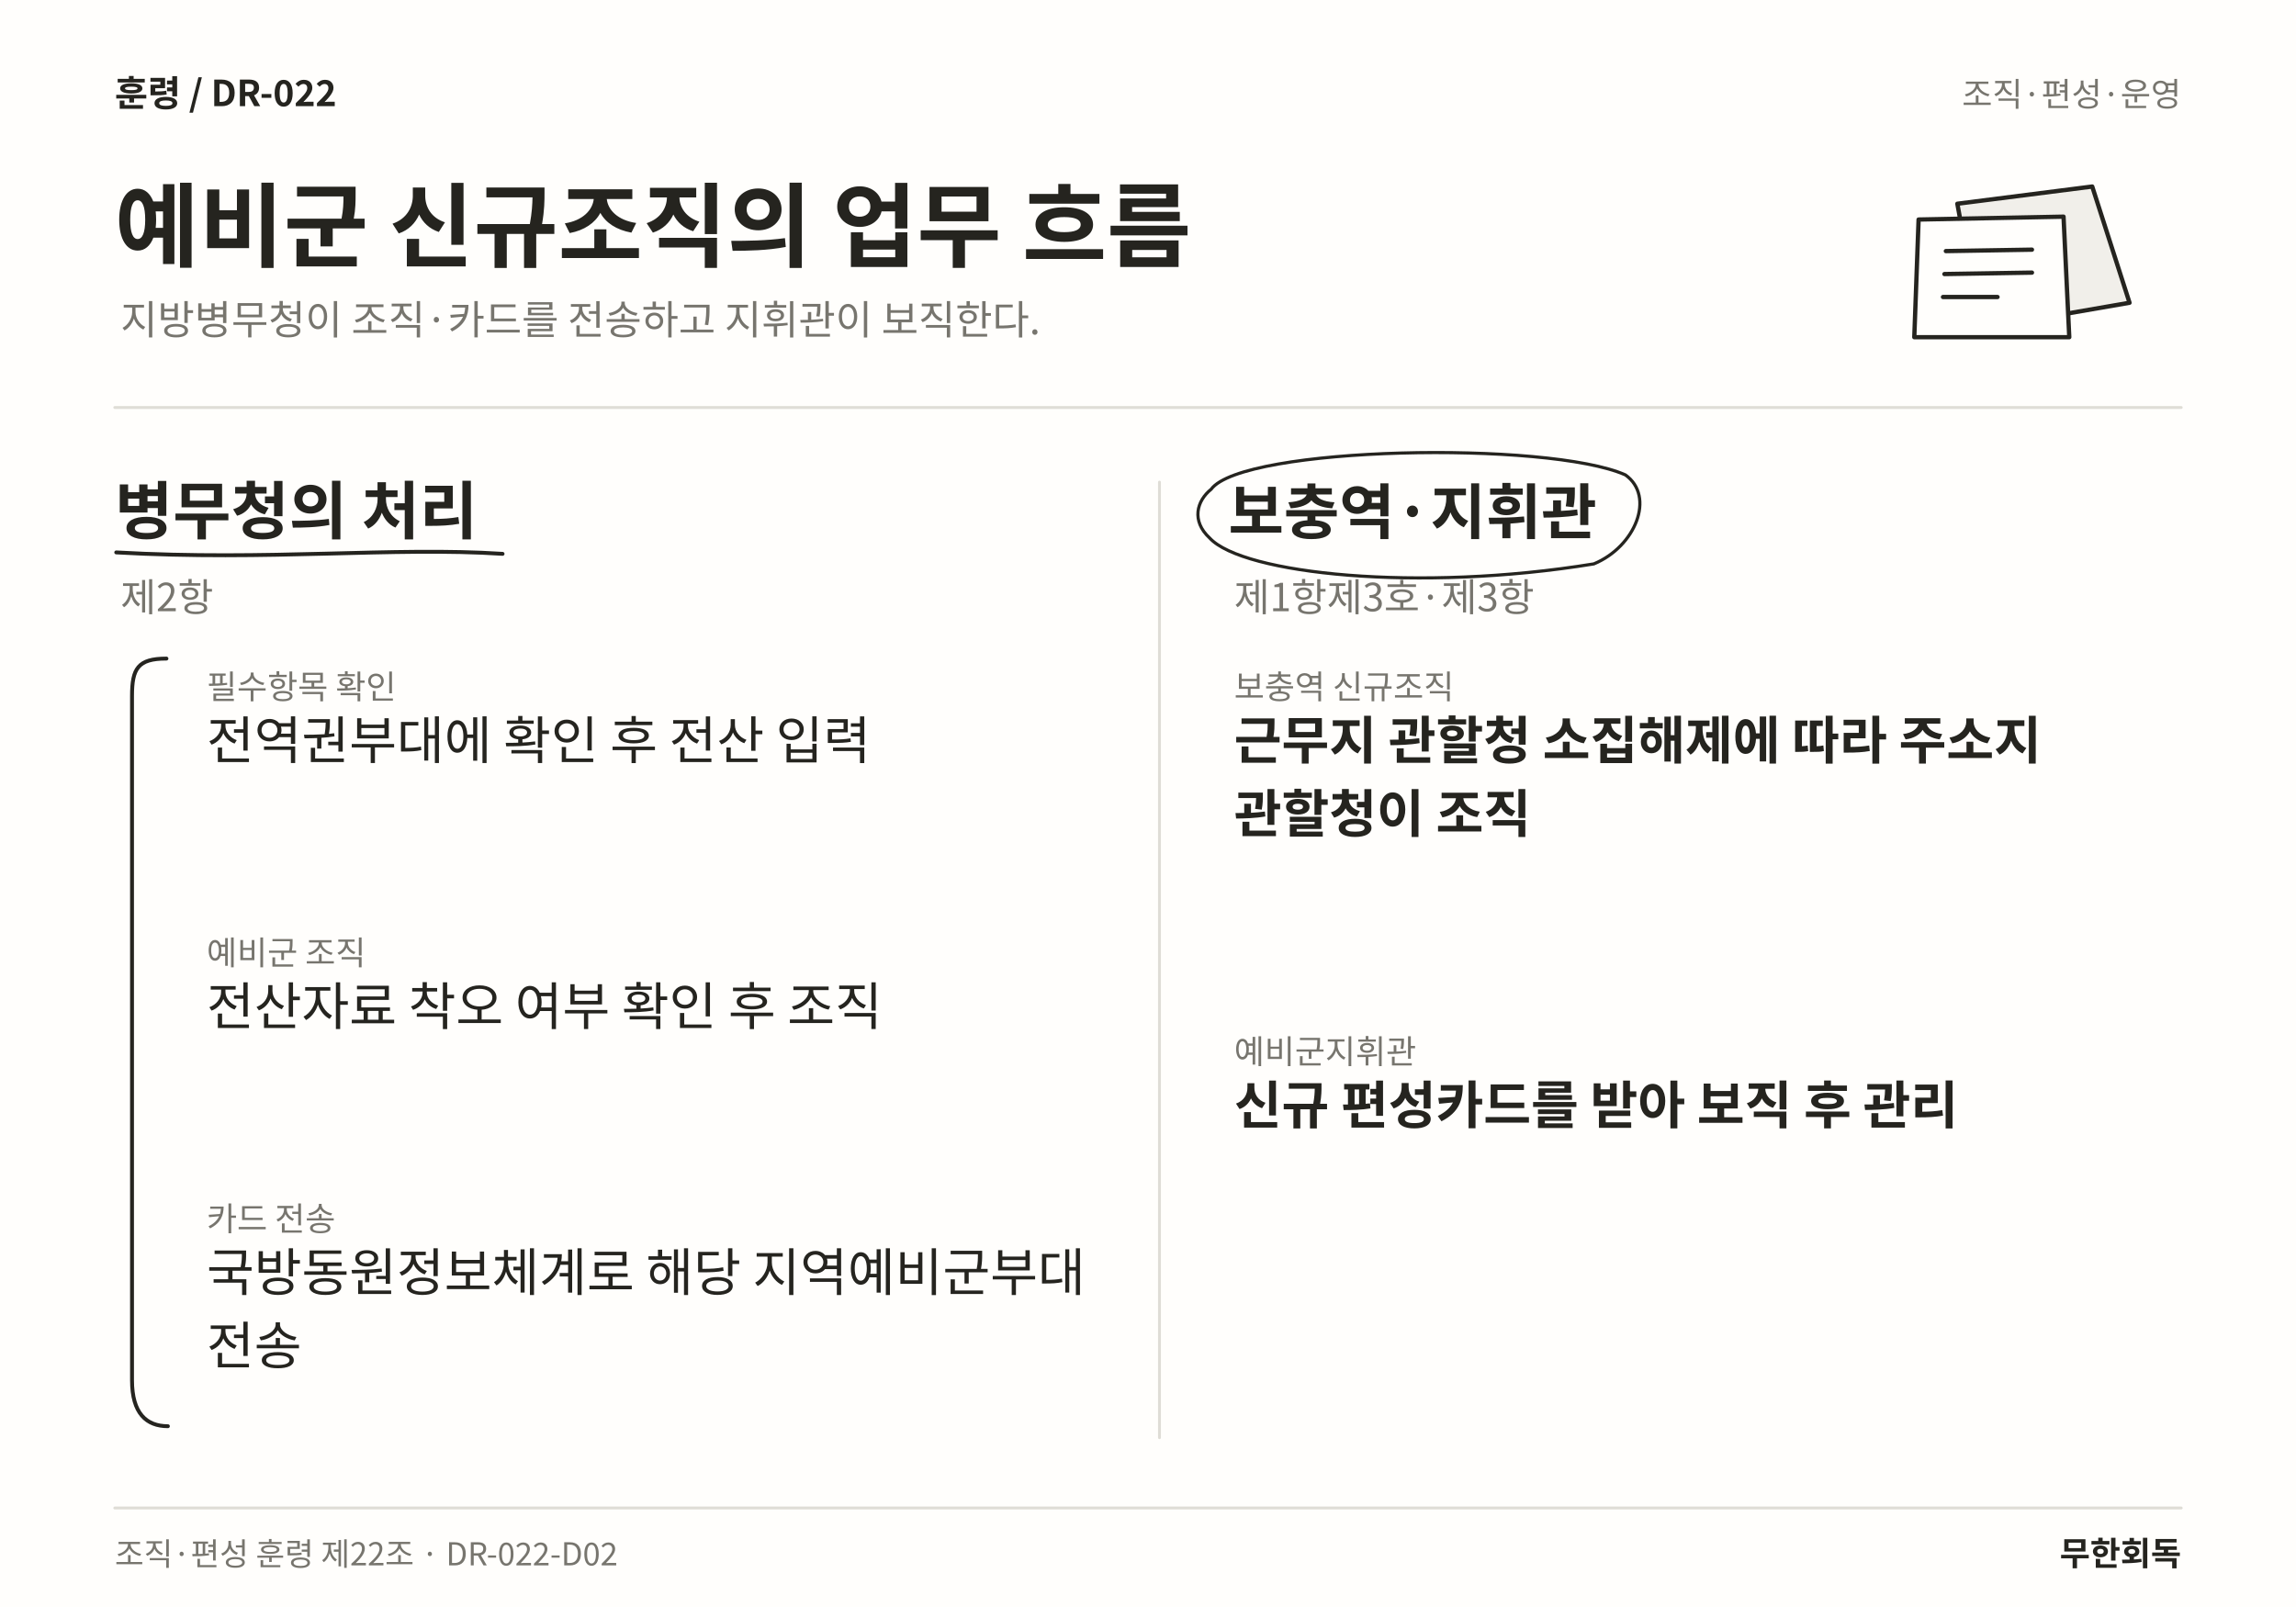
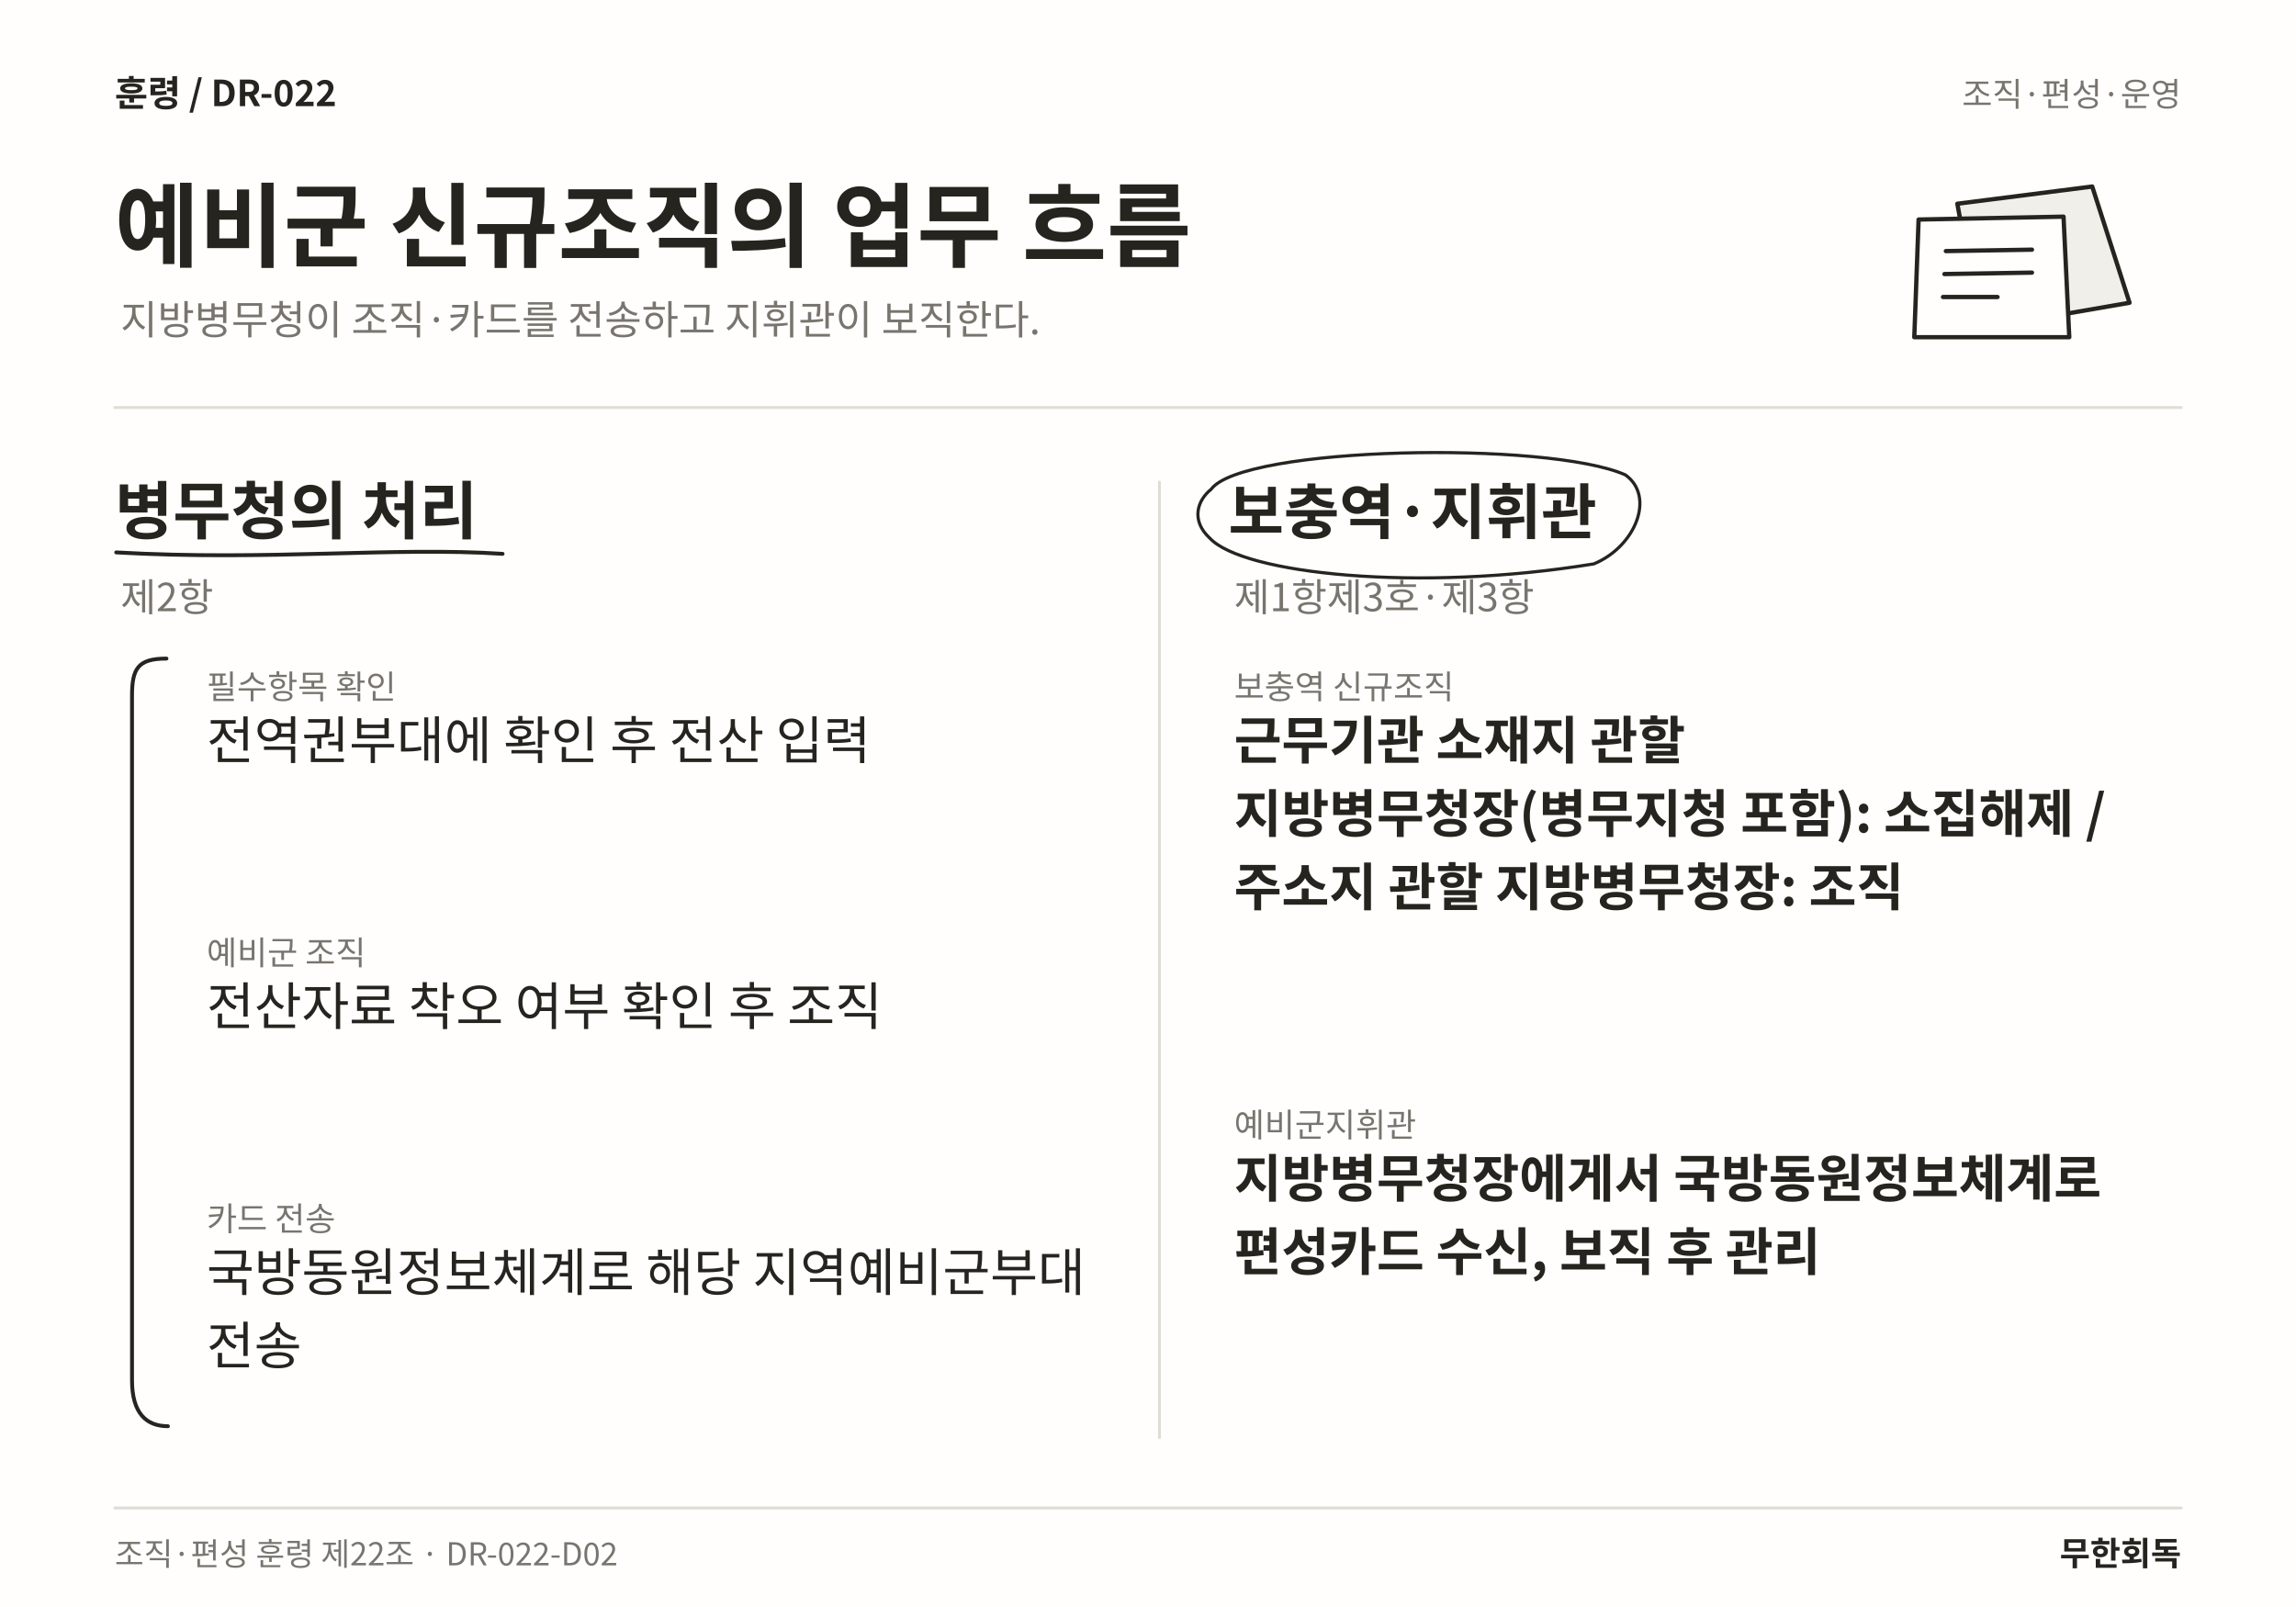
<svg xmlns="http://www.w3.org/2000/svg" width="1600" height="1120" viewBox="0 0 1600 1120" role="img" aria-labelledby="title desc" lang="ko">
  <rect width="1600" height="1120" fill="#FFFEFC" />
  <text x="80" y="74" font-family="Noto Sans CJK KR,Noto Sans KR,sans-serif" font-size="25" font-weight="700" fill="#25241F" text-anchor="start">훈령  /  DR-022</text>
  <text x="1520" y="74" font-family="Noto Sans CJK KR,Noto Sans KR,sans-serif" font-size="23" font-weight="400" fill="#77756E" text-anchor="end">조직·편성·운영</text>
  <text x="80" y="181" font-family="Noto Sans CJK KR,Noto Sans KR,sans-serif" font-size="64" font-weight="700" fill="#25241F" text-anchor="start">예비군 신규조직의 업무 흐름</text>
  <text x="84" y="233" font-family="Noto Sans CJK KR,Noto Sans KR,sans-serif" font-size="28" font-weight="400" fill="#77756E" text-anchor="start">지방병무청이 조직·카드를 전송하고 지휘관이 보직한다.</text>
  <path d="M1364 142 L1458 130 L1484 211 L1380 229 Z" fill="#F1EFEA" stroke="#25241F" stroke-width="3" stroke-linecap="round" stroke-linejoin="round" />
  <path d="M1337 153 L1438 151 L1442 235 L1334 235 Z" fill="#FFFEFC" stroke="#25241F" stroke-width="3" stroke-linecap="round" stroke-linejoin="round" />
  <path d="M1356 175 L1416 174 M1355 191 L1416 190 M1354 207 L1392 207" fill="none" stroke="#25241F" stroke-width="3" stroke-linecap="round" stroke-linejoin="round" />
  <line x1="80" y1="284" x2="1520" y2="284" stroke="#DFDDD6" stroke-width="2" stroke-linecap="round" />
  <line x1="808" y1="336" x2="808" y2="1002" stroke="#DFDDD6" stroke-width="2" stroke-linecap="round" />
  <text x="80" y="372" font-family="Noto Sans CJK KR,Noto Sans KR,sans-serif" font-size="44" font-weight="700" fill="#25241F" text-anchor="start">병무청의 처리</text>
  <path d="M81 385 C187.192 391 273.966 381 350.219 386" fill="none" stroke="#25241F" stroke-width="2.7" stroke-linecap="round" stroke-linejoin="round" />
  <text x="84" y="426" font-family="Noto Sans CJK KR,Noto Sans KR,sans-serif" font-size="27" font-weight="400" fill="#77756E" text-anchor="start">제2항</text>
  <text x="144" y="487" font-family="Noto Sans CJK KR,Noto Sans KR,sans-serif" font-size="23" font-weight="400" fill="#77756E" text-anchor="start">필수항목 확인</text>
  <text x="144" y="529" font-family="Noto Sans CJK KR,Noto Sans KR,sans-serif" font-size="36" font-weight="400" fill="#25241F" text-anchor="start">전역권부대에 확인 후 전산 입력</text>
  <text x="144" y="672.38" font-family="Noto Sans CJK KR,Noto Sans KR,sans-serif" font-size="23" font-weight="400" fill="#77756E" text-anchor="start">예비군 조직</text>
  <text x="144" y="714.38" font-family="Noto Sans CJK KR,Noto Sans KR,sans-serif" font-size="36" font-weight="400" fill="#25241F" text-anchor="start">전산자료 착오 여부 확인 후 조직</text>
  <text x="144" y="857.76" font-family="Noto Sans CJK KR,Noto Sans KR,sans-serif" font-size="23" font-weight="400" fill="#77756E" text-anchor="start">카드 전송</text>
  <text x="144" y="899.76" font-family="Noto Sans CJK KR,Noto Sans KR,sans-serif" font-size="36" font-weight="400" fill="#25241F" text-anchor="start">국방동원정보체계로 해당 지역예비군부대</text>
  <text x="144" y="950.88" font-family="Noto Sans CJK KR,Noto Sans KR,sans-serif" font-size="36" font-weight="400" fill="#25241F" text-anchor="start">전송</text>
  <path d="M116 459 C96 459 92 466 92 485 L92 962 C92 985 102 994 117 994" fill="none" stroke="#25241F" stroke-width="2.7" stroke-linecap="round" stroke-linejoin="round" />
  <text x="856" y="372" font-family="Noto Sans CJK KR,Noto Sans KR,sans-serif" font-size="42" font-weight="700" fill="#25241F" text-anchor="start">보충역·지휘관</text>
  <path d="M844 341 C866 311 1078.7 307 1132.7 331 C1153.7 346 1139.7 381 1110.7 393 C988.352 413 866 400 843 375 C830 363 834 349 844 341" fill="none" stroke="#25241F" stroke-width="2.2" stroke-linecap="round" stroke-linejoin="round" />
  <text x="860" y="426" font-family="Noto Sans CJK KR,Noto Sans KR,sans-serif" font-size="27" font-weight="400" fill="#77756E" text-anchor="start">제1항제3호·제3항</text>
  <text x="860" y="487" font-family="Noto Sans CJK KR,Noto Sans KR,sans-serif" font-size="23" font-weight="400" fill="#77756E" text-anchor="start">보충역 신규조직</text>
-   <text x="860" y="529" font-family="Noto Sans CJK KR,Noto Sans KR,sans-serif" font-size="36" font-weight="700" fill="#25241F" text-anchor="start">근무지 관할청 소집해제에 따라 주소지</text>
-   <text x="860" y="580.12" font-family="Noto Sans CJK KR,Noto Sans KR,sans-serif" font-size="36" font-weight="700" fill="#25241F" text-anchor="start">관할청이 조직</text>
-   <text x="860" y="741.24" font-family="Noto Sans CJK KR,Noto Sans KR,sans-serif" font-size="23" font-weight="400" fill="#77756E" text-anchor="start">예비군지휘관</text>
-   <text x="860" y="783.24" font-family="Noto Sans CJK KR,Noto Sans KR,sans-serif" font-size="36" font-weight="700" fill="#25241F" text-anchor="start">신규 편성카드를 받아 보직 후 관리</text>
+   <text x="860" y="529" font-family="Noto Sans CJK KR,Noto Sans KR,sans-serif" font-size="36" font-weight="700" fill="#25241F" text-anchor="start">근무기관 소재지 관할</text>
+   <text x="860" y="580.12" font-family="Noto Sans CJK KR,Noto Sans KR,sans-serif" font-size="36" font-weight="700" fill="#25241F" text-anchor="start">지방병무청장(병무지청 포함): 소집해제 /</text>
+   <text x="860" y="631.24" font-family="Noto Sans CJK KR,Noto Sans KR,sans-serif" font-size="36" font-weight="700" fill="#25241F" text-anchor="start">주소지 관할 지방병무청장: 조직</text>
+   <text x="860" y="792.36" font-family="Noto Sans CJK KR,Noto Sans KR,sans-serif" font-size="23" font-weight="400" fill="#77756E" text-anchor="start">예비군지휘관</text>
+   <text x="860" y="834.36" font-family="Noto Sans CJK KR,Noto Sans KR,sans-serif" font-size="36" font-weight="700" fill="#25241F" text-anchor="start">지방병무청장에게서 국방동원정보체계로</text>
+   <text x="860" y="885.48" font-family="Noto Sans CJK KR,Noto Sans KR,sans-serif" font-size="36" font-weight="700" fill="#25241F" text-anchor="start">편성카드 수신, 보직 후 관리</text>
  <line x1="80" y1="1051" x2="1520" y2="1051" stroke="#DFDDD6" stroke-width="2" stroke-linecap="round" />
  <text x="80" y="1091" font-family="Noto Sans CJK KR,Noto Sans KR,sans-serif" font-size="22" font-weight="400" fill="#77756E" text-anchor="start">조직·편성 훈령 제22조 · DR-022-D02</text>
  <text x="1520" y="1091" font-family="Noto Sans CJK KR,Noto Sans KR,sans-serif" font-size="23" font-weight="700" fill="#25241F" text-anchor="end">무한회독</text>
</svg>
